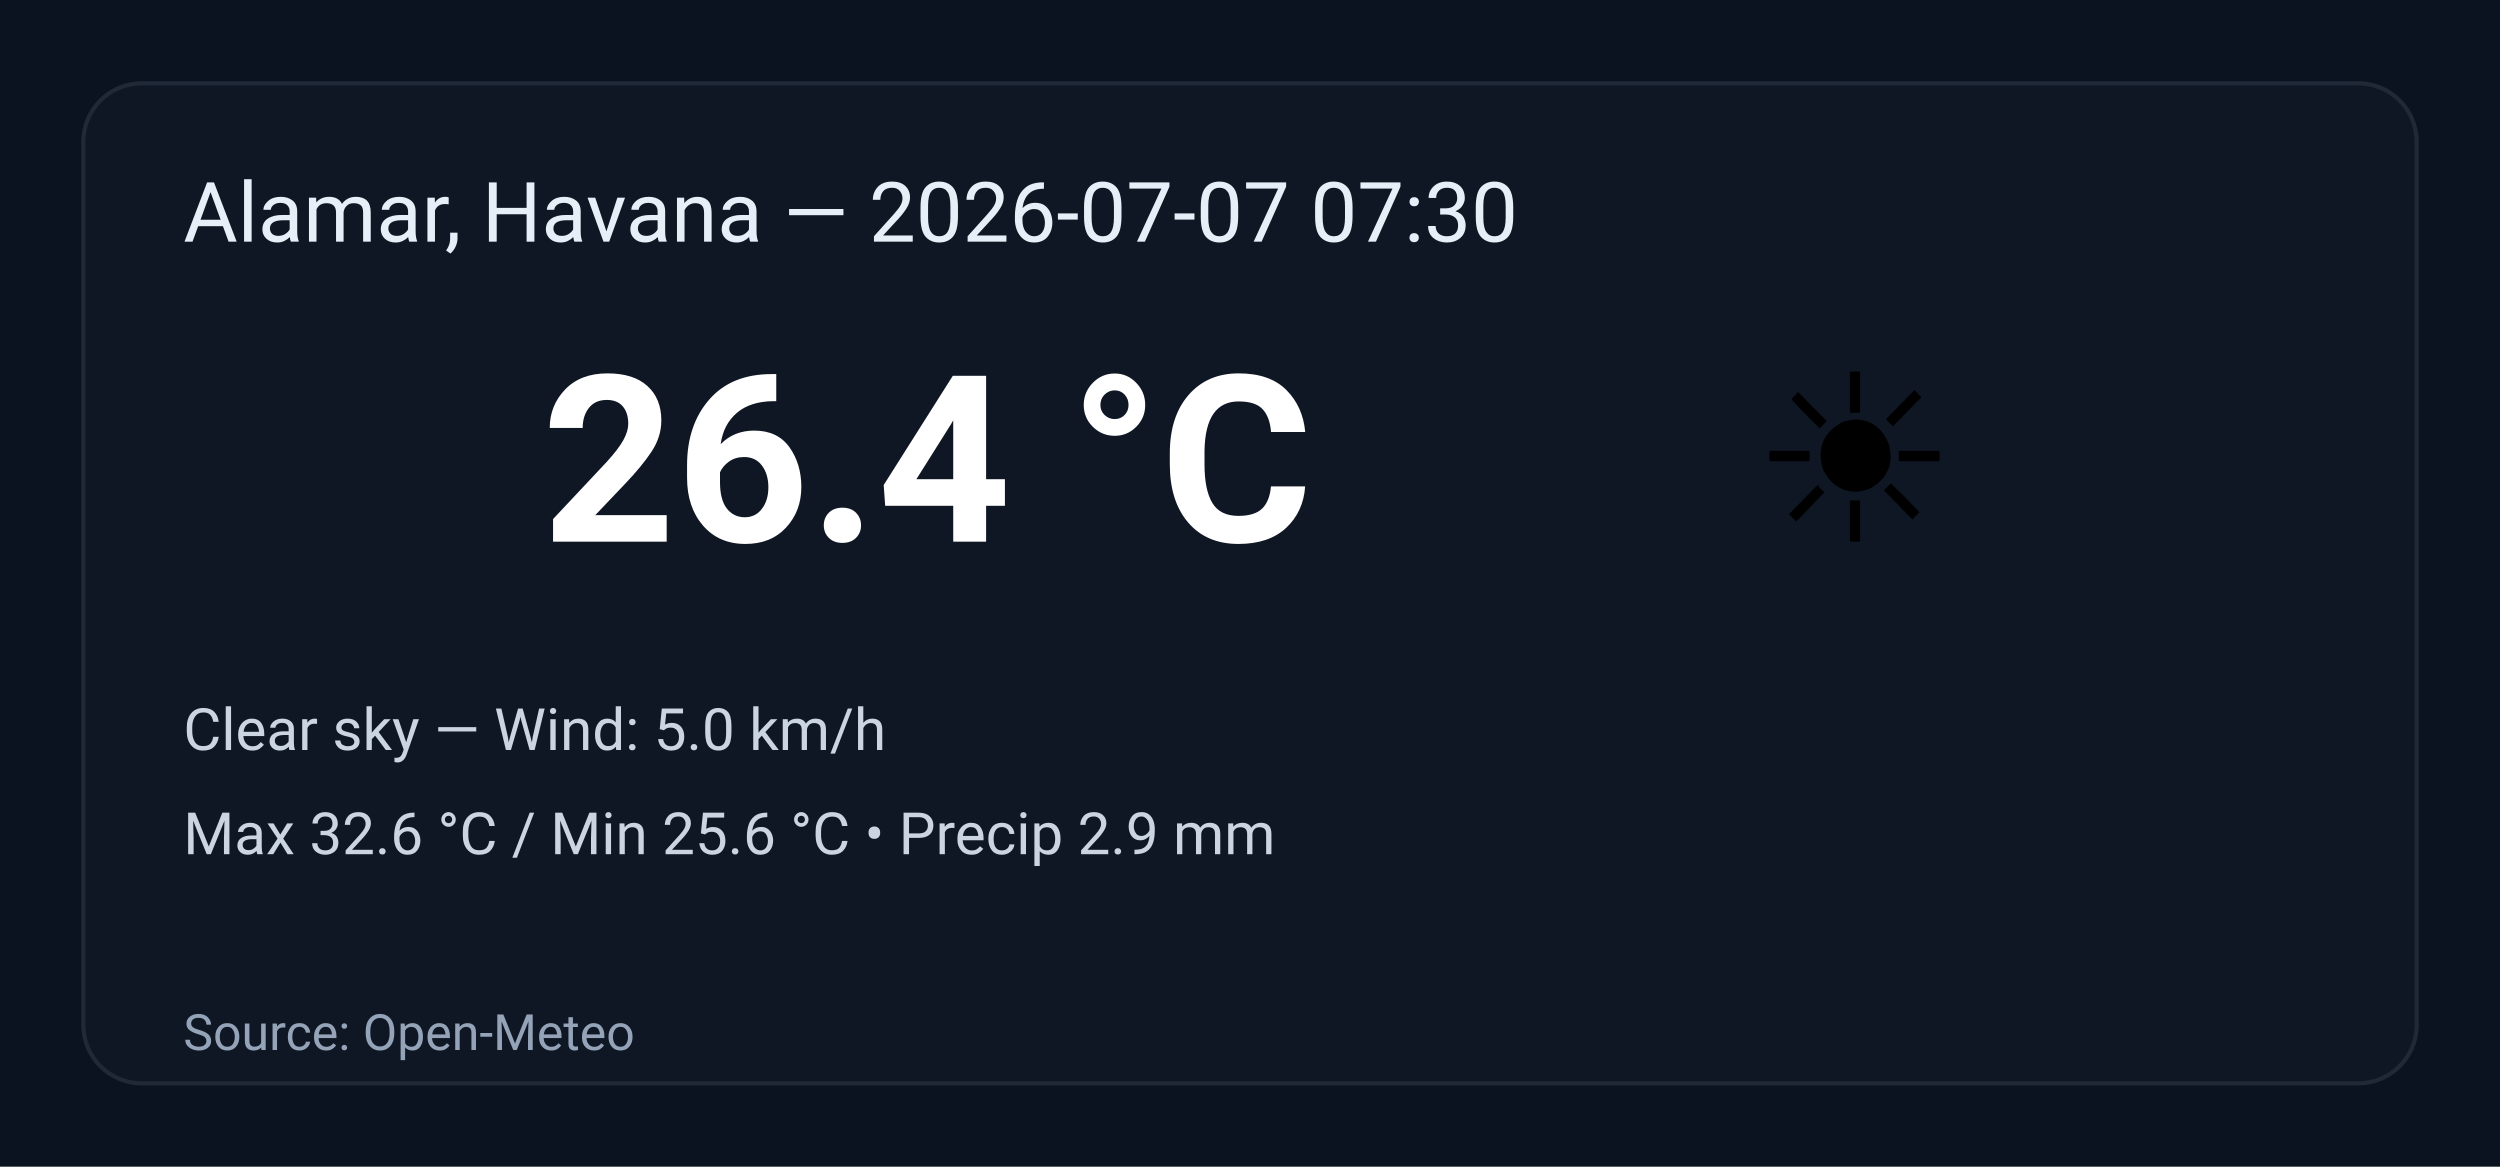
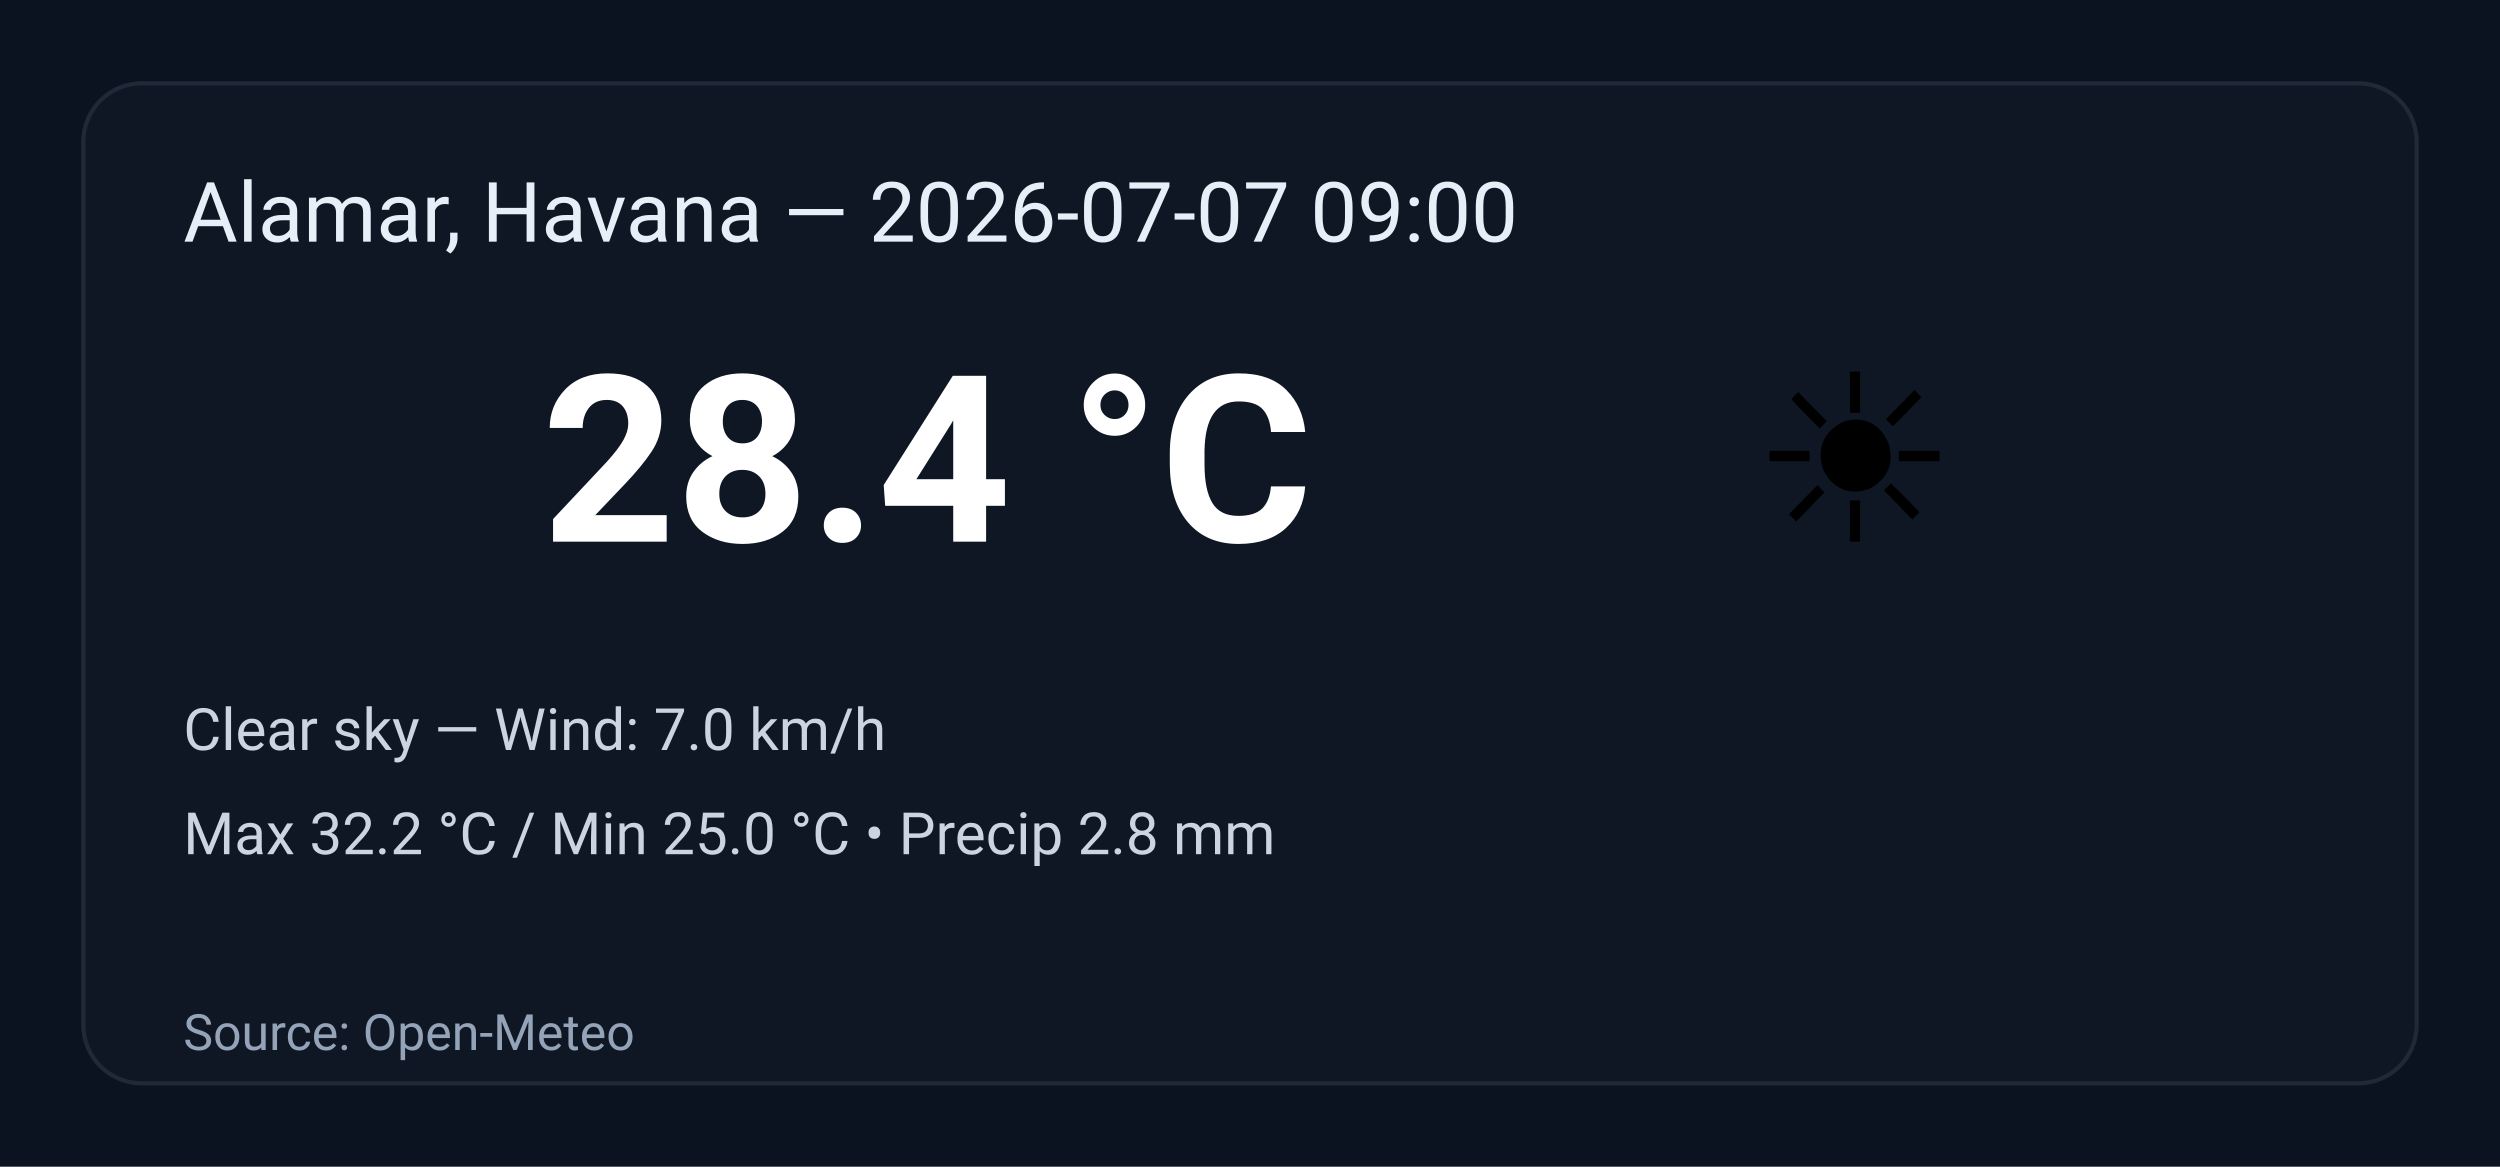
<svg xmlns="http://www.w3.org/2000/svg" width="600" height="280" viewBox="0 0 600 280" role="img" aria-label="Weather summary">
  <style>
    .bg { fill: #0b1220; }
    .card { fill: #0f1724; stroke: #1f2937; stroke-width:1; rx:14; }
    .title { font: 20px 'Segoe UI', Roboto, Arial; fill: #e6eef8; }
    .temp { font: 56px 'Segoe UI', Roboto, Arial; fill: #ffffff; font-weight:700; }
    .emoji { font-size:56px; }
    .meta { font: 14px 'Segoe UI', Roboto, Arial; fill: #cbd5e1; }
    .foot { font: 12px 'Segoe UI', Roboto, Arial; fill: #94a3b8; }
  </style>
  <rect class="bg" width="100%" height="100%" rx="0" />
  <g transform="translate(20,20)">
    <rect class="card" x="0" y="0" width="560" height="240" rx="12" />
-     <text class="title" x="24" y="38">Alamar, Havana — 2026-07-07 07:30</text>
+     <text class="title" x="24" y="38">Alamar, Havana — 2026-07-07 09:00</text>
    <text class="emoji" x="400" y="110">☀️</text>
-     <text class="temp" x="110" y="110">26.4 °C</text>
-     <text class="meta" x="24" y="160">Clear sky — Wind: 5.0 km/h</text>
-     <text class="meta" x="24" y="185">Max 32.6 °C / Min 25.6 °C  •  Precip 2.9 mm</text>
+     <text class="temp" x="110" y="110">28.4 °C</text>
+     <text class="meta" x="24" y="160">Clear sky — Wind: 7.0 km/h</text>
+     <text class="meta" x="24" y="185">Max 32.2 °C / Min 25.0 °C  •  Precip 2.8 mm</text>
    <text class="foot" x="24" y="232">Source: Open-Meteo</text>
  </g>
</svg>
